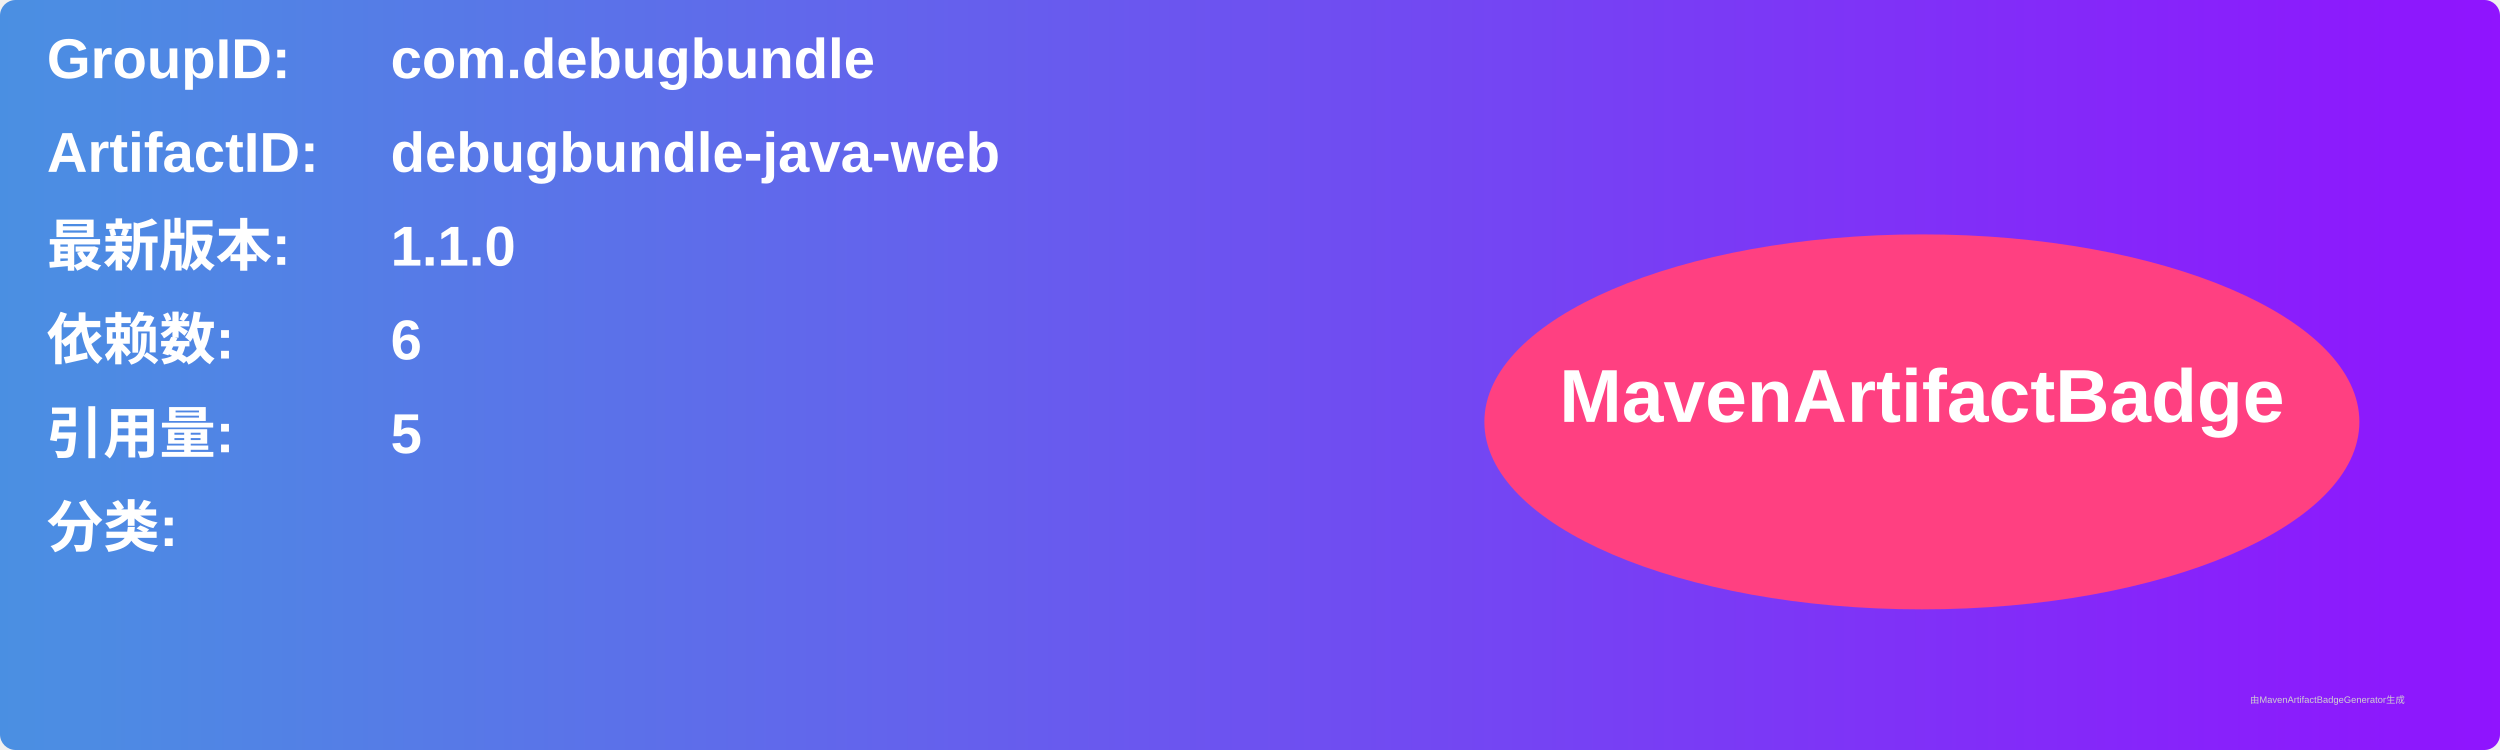
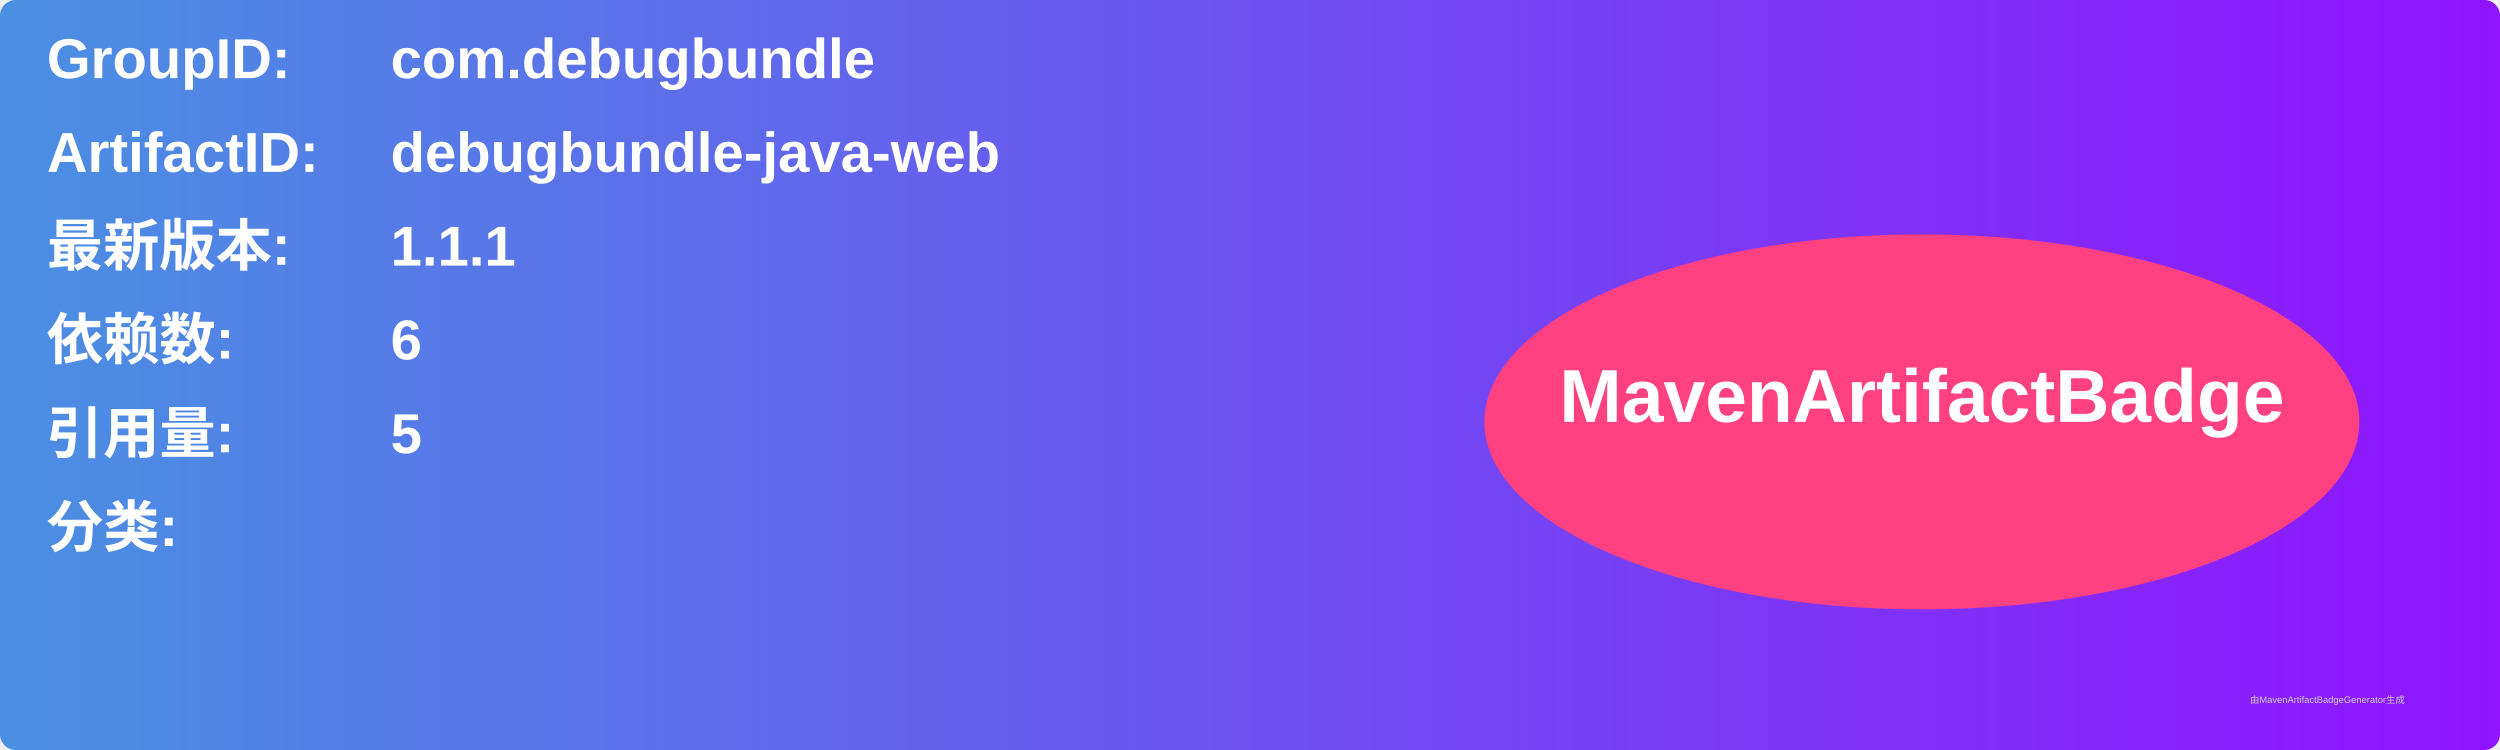
<svg xmlns="http://www.w3.org/2000/svg" width="800" height="240" viewBox="0 0 800 240">
  <linearGradient id="grad" x1="0%" y1="0%" x2="100%" y2="0%">
    <stop offset="0%" stop-color="#4a90e2" />
    <stop offset="100%" stop-color="#9013fe" />
  </linearGradient>
  <rect width="100%" height="100%" rx="5" ry="5" fill="url(#grad)" />
  <g transform="translate(15, 15)">
    <text x="0" y="10" font-family="Arial" font-size="18" fill="white" font-weight="bold" width="260">GroupID:</text>
    <text x="110" y="10" font-family="Arial" font-size="18" fill="white" font-weight="bold" width="460">com.debugbundle</text>
    <text x="0" y="40" font-family="Arial" font-size="18" fill="white" font-weight="bold" width="260">ArtifactID:</text>
    <text x="110" y="40" font-family="Arial" font-size="18" fill="white" font-weight="bold" width="460">debugbundle-java-web</text>
    <text x="0" y="70" font-family="Arial" font-size="18" fill="white" font-weight="bold">最新版本:</text>
    <text x="110" y="70" font-family="Arial" font-size="18" fill="white" font-weight="bold">
-       <tspan font-weight="bold">1.1.0</tspan>
+       <tspan font-weight="bold">1.1.1</tspan>
    </text>
    <text x="0" y="100" font-family="Arial" font-size="18" fill="white" font-weight="bold">依赖数: </text>
    <text x="110" y="100" font-family="Arial" font-size="18" fill="white">
      <tspan font-weight="bold">6</tspan>
    </text>
    <text x="0" y="130" font-family="Arial" font-size="18" fill="white" font-weight="bold">引用量: </text>
    <text x="110" y="130" font-family="Arial" font-size="18" fill="white">
      <tspan font-weight="bold">5</tspan>
    </text>
    <text x="0" y="160" font-family="Arial" font-size="18" fill="white" font-weight="bold">分类:</text>
    <text x="10" y="190" font-family="Arial" font-size="10" fill="white">
      <tspan font-weight="bold" />
    </text>
    <ellipse cx="600" cy="120" rx="140" ry="60" fill="#ff4081" />
    <text x="600" y="120" text-anchor="middle" font-family="Arial" font-size="24" fill="white" font-weight="bold">MavenArtifactBadge</text>
  </g>
  <text x="720" y="225" font-family="Arial" font-size="3" fill="#d0d0d0">由MavenArtifactBadgeGenerator生成</text>
</svg>
